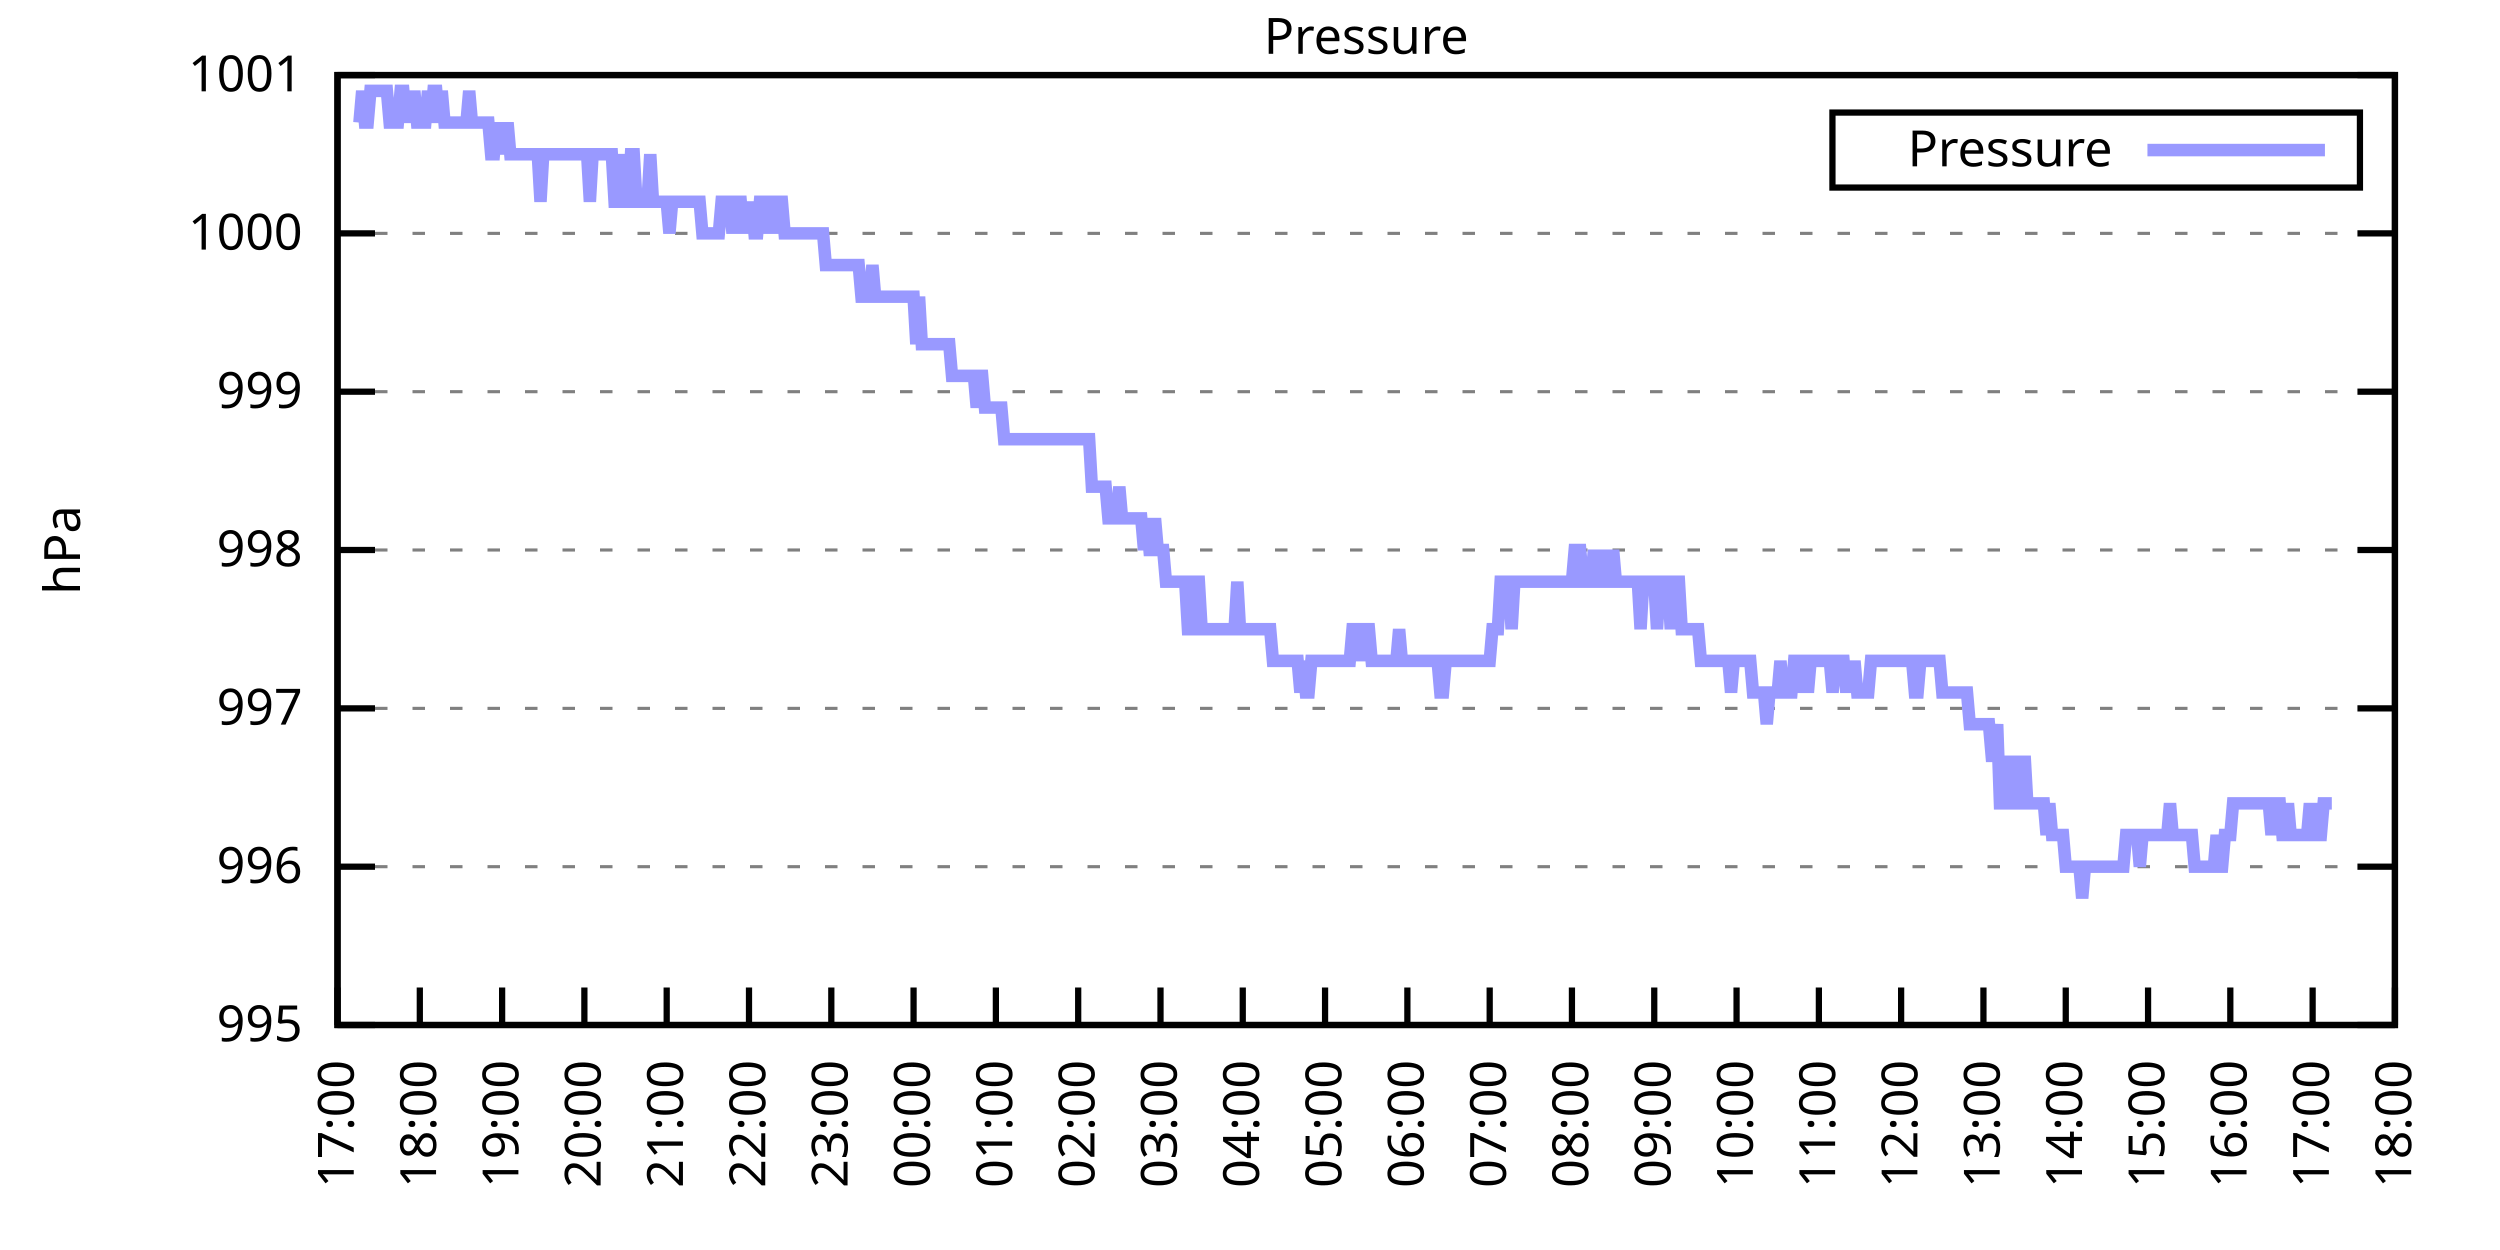
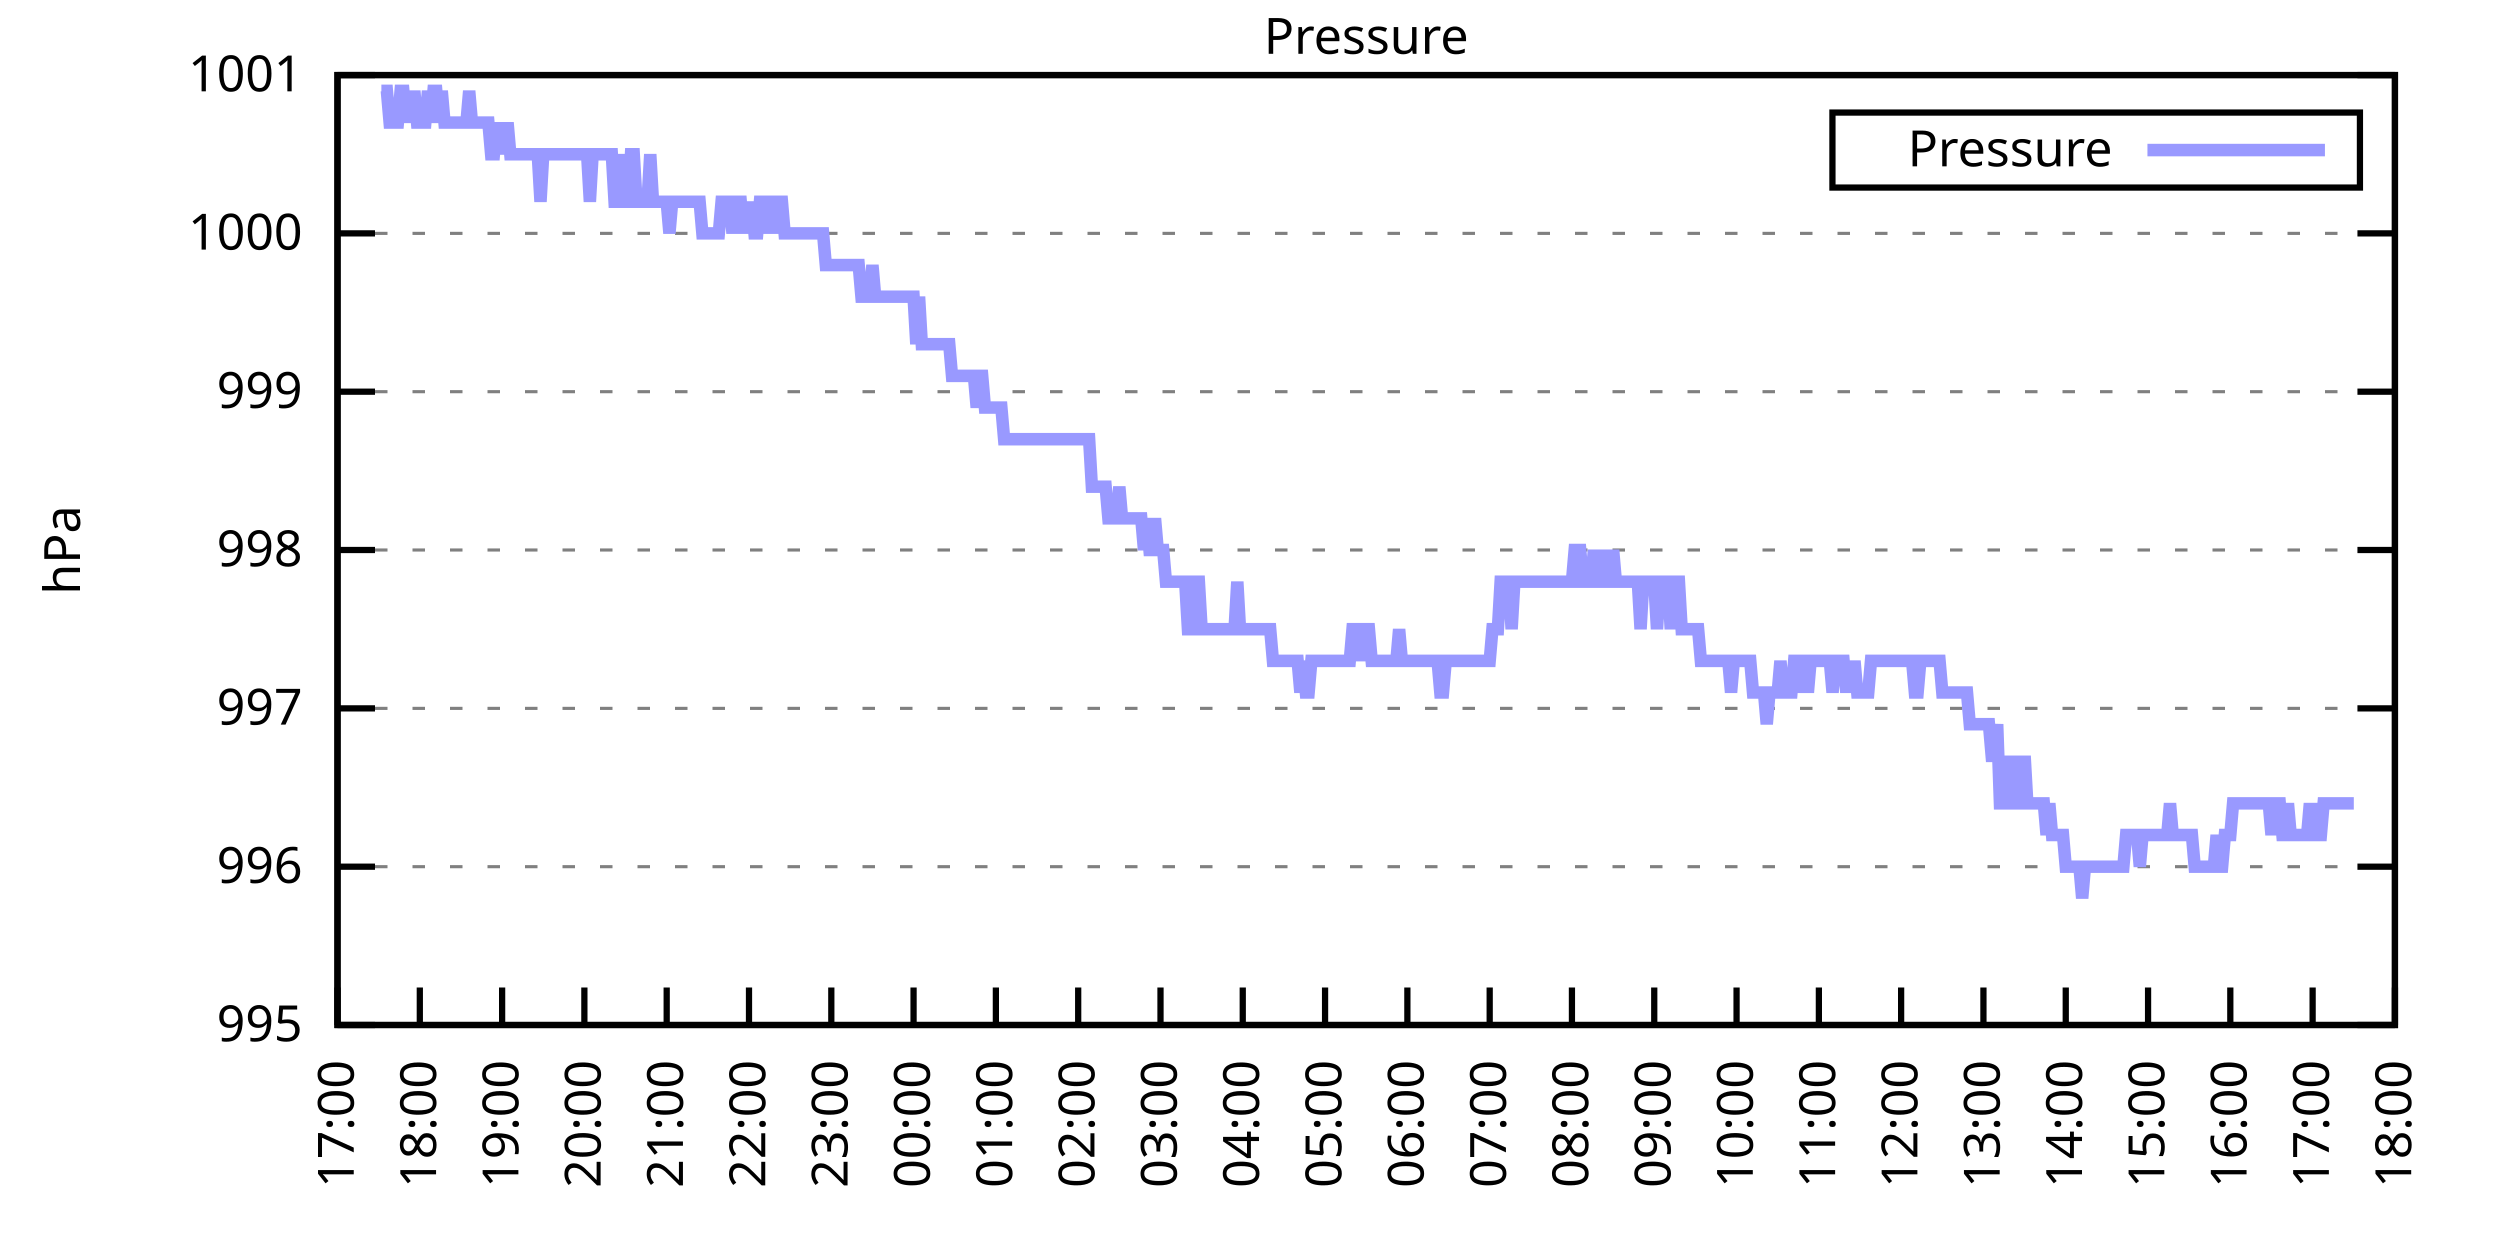
<svg xmlns="http://www.w3.org/2000/svg" xmlns:xlink="http://www.w3.org/1999/xlink" width="400" height="200" viewBox="0 0 400 200">
  <g id="gnuplot_canvas">
    <rect x="0" y="0" width="400" height="200" fill="none" />
    <defs>
      <circle id="gpDot" r="0.5" stroke-width="0.5" stroke="currentColor" />
      <path id="gpPt0" stroke-width="0.333" stroke="currentColor" d="M-1,0 h2 M0,-1 v2" />
      <path id="gpPt1" stroke-width="0.333" stroke="currentColor" d="M-1,-1 L1,1 M1,-1 L-1,1" />
      <path id="gpPt2" stroke-width="0.333" stroke="currentColor" d="M-1,0 L1,0 M0,-1 L0,1 M-1,-1 L1,1 M-1,1 L1,-1" />
      <rect id="gpPt3" stroke-width="0.333" stroke="currentColor" x="-1" y="-1" width="2" height="2" />
      <rect id="gpPt4" stroke-width="0.333" stroke="currentColor" fill="currentColor" x="-1" y="-1" width="2" height="2" />
      <circle id="gpPt5" stroke-width="0.333" stroke="currentColor" cx="0" cy="0" r="1" />
      <use xlink:href="#gpPt5" id="gpPt6" fill="currentColor" stroke="none" />
      <path id="gpPt7" stroke-width="0.333" stroke="currentColor" d="M0,-1.33 L-1.33,0.67 L1.33,0.67 z" />
      <use xlink:href="#gpPt7" id="gpPt8" fill="currentColor" stroke="none" />
      <use xlink:href="#gpPt7" id="gpPt9" stroke="currentColor" transform="rotate(180)" />
      <use xlink:href="#gpPt9" id="gpPt10" fill="currentColor" stroke="none" />
      <use xlink:href="#gpPt3" id="gpPt11" stroke="currentColor" transform="rotate(45)" />
      <use xlink:href="#gpPt11" id="gpPt12" fill="currentColor" stroke="none" />
      <path id="gpPt13" stroke-width="0.333" stroke="currentColor" d="M0,1.330 L1.265,0.411 L0.782,-1.067 L-0.782,-1.076 L-1.265,0.411 z" />
      <use xlink:href="#gpPt13" id="gpPt14" fill="currentColor" stroke="none" />
      <filter id="textbox" filterUnits="objectBoundingBox" x="0" y="0" height="1" width="1">
        <feFlood flood-color="white" flood-opacity="1" result="bgnd" />
        <feComposite in="SourceGraphic" in2="bgnd" operator="atop" />
      </filter>
      <filter id="greybox" filterUnits="objectBoundingBox" x="0" y="0" height="1" width="1">
        <feFlood flood-color="lightgrey" flood-opacity="1" result="grey" />
        <feComposite in="SourceGraphic" in2="grey" operator="atop" />
      </filter>
    </defs>
    <g fill="none" color="white" stroke="currentColor" stroke-width="1.00" stroke-linecap="butt" stroke-linejoin="miter">
</g>
    <g fill="none" color="black" stroke="currentColor" stroke-width="1.00" stroke-linecap="butt" stroke-linejoin="miter">
      <g stroke="none" shape-rendering="crispEdges">
        <polygon fill="rgb(255, 255, 255)" points="54.00,164.00 383.18,164.00 383.18,12.02 54.00,12.02 " />
      </g>
    </g>
    <g fill="none" color="black" stroke="currentColor" stroke-width="1.00" stroke-linecap="butt" stroke-linejoin="miter">
</g>
    <g fill="none" color="black" stroke="black" stroke-width="0.50" stroke-linecap="butt" stroke-linejoin="miter">
</g>
    <g fill="none" color="gray" stroke="currentColor" stroke-width="0.50" stroke-linecap="butt" stroke-linejoin="miter">
      <path stroke="gray" stroke-dasharray="2,4" class="gridline" d="M54.00,164.00 L383.19,164.00  " />
    </g>
    <g fill="none" color="gray" stroke="gray" stroke-width="1.00" stroke-linecap="butt" stroke-linejoin="miter">
</g>
    <g fill="none" color="black" stroke="currentColor" stroke-width="1.00" stroke-linecap="butt" stroke-linejoin="miter">
      <path stroke="black" d="M54.00,164.00 L60.00,164.00 M383.19,164.00 L377.19,164.00  " />
      <g transform="translate(48.40,166.60)" stroke="none" fill="black" font-family="Sans" font-size="8.00" text-anchor="end">
        <text>
          <tspan font-family="Sans"> 995</tspan>
        </text>
      </g>
    </g>
    <g fill="none" color="black" stroke="currentColor" stroke-width="1.00" stroke-linecap="butt" stroke-linejoin="miter">
</g>
    <g fill="none" color="black" stroke="black" stroke-width="0.50" stroke-linecap="butt" stroke-linejoin="miter">
</g>
    <g fill="none" color="gray" stroke="currentColor" stroke-width="0.50" stroke-linecap="butt" stroke-linejoin="miter">
      <path stroke="gray" stroke-dasharray="2,4" class="gridline" d="M54.00,138.67 L383.19,138.67  " />
    </g>
    <g fill="none" color="gray" stroke="gray" stroke-width="1.00" stroke-linecap="butt" stroke-linejoin="miter">
</g>
    <g fill="none" color="black" stroke="currentColor" stroke-width="1.00" stroke-linecap="butt" stroke-linejoin="miter">
      <path stroke="black" d="M54.00,138.67 L60.00,138.67 M383.19,138.67 L377.19,138.67  " />
      <g transform="translate(48.40,141.27)" stroke="none" fill="black" font-family="Sans" font-size="8.00" text-anchor="end">
        <text>
          <tspan font-family="Sans"> 996</tspan>
        </text>
      </g>
    </g>
    <g fill="none" color="black" stroke="currentColor" stroke-width="1.00" stroke-linecap="butt" stroke-linejoin="miter">
</g>
    <g fill="none" color="black" stroke="black" stroke-width="0.50" stroke-linecap="butt" stroke-linejoin="miter">
</g>
    <g fill="none" color="gray" stroke="currentColor" stroke-width="0.50" stroke-linecap="butt" stroke-linejoin="miter">
      <path stroke="gray" stroke-dasharray="2,4" class="gridline" d="M54.00,113.34 L383.19,113.34  " />
    </g>
    <g fill="none" color="gray" stroke="gray" stroke-width="1.00" stroke-linecap="butt" stroke-linejoin="miter">
</g>
    <g fill="none" color="black" stroke="currentColor" stroke-width="1.00" stroke-linecap="butt" stroke-linejoin="miter">
      <path stroke="black" d="M54.00,113.34 L60.00,113.34 M383.19,113.34 L377.19,113.34  " />
      <g transform="translate(48.40,115.94)" stroke="none" fill="black" font-family="Sans" font-size="8.00" text-anchor="end">
        <text>
          <tspan font-family="Sans"> 997</tspan>
        </text>
      </g>
    </g>
    <g fill="none" color="black" stroke="currentColor" stroke-width="1.00" stroke-linecap="butt" stroke-linejoin="miter">
</g>
    <g fill="none" color="black" stroke="black" stroke-width="0.50" stroke-linecap="butt" stroke-linejoin="miter">
</g>
    <g fill="none" color="gray" stroke="currentColor" stroke-width="0.50" stroke-linecap="butt" stroke-linejoin="miter">
      <path stroke="gray" stroke-dasharray="2,4" class="gridline" d="M54.00,88.00 L383.19,88.00  " />
    </g>
    <g fill="none" color="gray" stroke="gray" stroke-width="1.00" stroke-linecap="butt" stroke-linejoin="miter">
</g>
    <g fill="none" color="black" stroke="currentColor" stroke-width="1.00" stroke-linecap="butt" stroke-linejoin="miter">
      <path stroke="black" d="M54.00,88.00 L60.00,88.00 M383.19,88.00 L377.19,88.00  " />
      <g transform="translate(48.40,90.60)" stroke="none" fill="black" font-family="Sans" font-size="8.00" text-anchor="end">
        <text>
          <tspan font-family="Sans"> 998</tspan>
        </text>
      </g>
    </g>
    <g fill="none" color="black" stroke="currentColor" stroke-width="1.00" stroke-linecap="butt" stroke-linejoin="miter">
</g>
    <g fill="none" color="black" stroke="black" stroke-width="0.50" stroke-linecap="butt" stroke-linejoin="miter">
</g>
    <g fill="none" color="gray" stroke="currentColor" stroke-width="0.50" stroke-linecap="butt" stroke-linejoin="miter">
      <path stroke="gray" stroke-dasharray="2,4" class="gridline" d="M54.00,62.67 L383.19,62.67  " />
    </g>
    <g fill="none" color="gray" stroke="gray" stroke-width="1.00" stroke-linecap="butt" stroke-linejoin="miter">
</g>
    <g fill="none" color="black" stroke="currentColor" stroke-width="1.00" stroke-linecap="butt" stroke-linejoin="miter">
      <path stroke="black" d="M54.00,62.67 L60.00,62.67 M383.19,62.67 L377.19,62.67  " />
      <g transform="translate(48.40,65.27)" stroke="none" fill="black" font-family="Sans" font-size="8.00" text-anchor="end">
        <text>
          <tspan font-family="Sans"> 999</tspan>
        </text>
      </g>
    </g>
    <g fill="none" color="black" stroke="currentColor" stroke-width="1.00" stroke-linecap="butt" stroke-linejoin="miter">
</g>
    <g fill="none" color="black" stroke="black" stroke-width="0.50" stroke-linecap="butt" stroke-linejoin="miter">
</g>
    <g fill="none" color="gray" stroke="currentColor" stroke-width="0.50" stroke-linecap="butt" stroke-linejoin="miter">
      <path stroke="gray" stroke-dasharray="2,4" class="gridline" d="M54.00,37.34 L383.19,37.34  " />
    </g>
    <g fill="none" color="gray" stroke="gray" stroke-width="1.00" stroke-linecap="butt" stroke-linejoin="miter">
</g>
    <g fill="none" color="black" stroke="currentColor" stroke-width="1.00" stroke-linecap="butt" stroke-linejoin="miter">
      <path stroke="black" d="M54.00,37.34 L60.00,37.34 M383.19,37.34 L377.19,37.34  " />
      <g transform="translate(48.40,39.94)" stroke="none" fill="black" font-family="Sans" font-size="8.00" text-anchor="end">
        <text>
          <tspan font-family="Sans"> 1000</tspan>
        </text>
      </g>
    </g>
    <g fill="none" color="black" stroke="currentColor" stroke-width="1.00" stroke-linecap="butt" stroke-linejoin="miter">
</g>
    <g fill="none" color="black" stroke="black" stroke-width="0.50" stroke-linecap="butt" stroke-linejoin="miter">
</g>
    <g fill="none" color="gray" stroke="currentColor" stroke-width="0.50" stroke-linecap="butt" stroke-linejoin="miter">
      <path stroke="gray" stroke-dasharray="2,4" class="gridline" d="M54.00,12.01 L383.19,12.01  " />
    </g>
    <g fill="none" color="gray" stroke="gray" stroke-width="1.00" stroke-linecap="butt" stroke-linejoin="miter">
</g>
    <g fill="none" color="black" stroke="currentColor" stroke-width="1.00" stroke-linecap="butt" stroke-linejoin="miter">
      <path stroke="black" d="M54.00,12.01 L60.00,12.01 M383.19,12.01 L377.19,12.01  " />
      <g transform="translate(48.40,14.61)" stroke="none" fill="black" font-family="Sans" font-size="8.00" text-anchor="end">
        <text>
          <tspan font-family="Sans"> 1001</tspan>
        </text>
      </g>
    </g>
    <g fill="none" color="black" stroke="currentColor" stroke-width="1.00" stroke-linecap="butt" stroke-linejoin="miter">
      <path stroke="black" d="M54.00,164.00 L54.00,158.00  " />
      <g transform="translate(56.60,169.60) rotate(270.00)" stroke="none" fill="black" font-family="Sans" font-size="8.00" text-anchor="end">
        <text>
          <tspan font-family="Sans">17:00</tspan>
        </text>
      </g>
    </g>
    <g fill="none" color="black" stroke="currentColor" stroke-width="1.00" stroke-linecap="butt" stroke-linejoin="miter">
      <path stroke="black" d="M67.17,164.00 L67.17,158.00  " />
      <g transform="translate(69.77,169.60) rotate(270.00)" stroke="none" fill="black" font-family="Sans" font-size="8.00" text-anchor="end">
        <text>
          <tspan font-family="Sans">18:00</tspan>
        </text>
      </g>
    </g>
    <g fill="none" color="black" stroke="currentColor" stroke-width="1.00" stroke-linecap="butt" stroke-linejoin="miter">
      <path stroke="black" d="M80.34,164.00 L80.34,158.00  " />
      <g transform="translate(82.94,169.60) rotate(270.00)" stroke="none" fill="black" font-family="Sans" font-size="8.00" text-anchor="end">
        <text>
          <tspan font-family="Sans">19:00</tspan>
        </text>
      </g>
    </g>
    <g fill="none" color="black" stroke="currentColor" stroke-width="1.00" stroke-linecap="butt" stroke-linejoin="miter">
      <path stroke="black" d="M93.50,164.00 L93.50,158.00  " />
      <g transform="translate(96.10,169.60) rotate(270.00)" stroke="none" fill="black" font-family="Sans" font-size="8.00" text-anchor="end">
        <text>
          <tspan font-family="Sans">20:00</tspan>
        </text>
      </g>
    </g>
    <g fill="none" color="black" stroke="currentColor" stroke-width="1.00" stroke-linecap="butt" stroke-linejoin="miter">
      <path stroke="black" d="M106.67,164.00 L106.67,158.00  " />
      <g transform="translate(109.27,169.60) rotate(270.00)" stroke="none" fill="black" font-family="Sans" font-size="8.00" text-anchor="end">
        <text>
          <tspan font-family="Sans">21:00</tspan>
        </text>
      </g>
    </g>
    <g fill="none" color="black" stroke="currentColor" stroke-width="1.00" stroke-linecap="butt" stroke-linejoin="miter">
      <path stroke="black" d="M119.84,164.00 L119.84,158.00  " />
      <g transform="translate(122.44,169.60) rotate(270.00)" stroke="none" fill="black" font-family="Sans" font-size="8.00" text-anchor="end">
        <text>
          <tspan font-family="Sans">22:00</tspan>
        </text>
      </g>
    </g>
    <g fill="none" color="black" stroke="currentColor" stroke-width="1.00" stroke-linecap="butt" stroke-linejoin="miter">
      <path stroke="black" d="M133.01,164.00 L133.01,158.00  " />
      <g transform="translate(135.61,169.60) rotate(270.00)" stroke="none" fill="black" font-family="Sans" font-size="8.00" text-anchor="end">
        <text>
          <tspan font-family="Sans">23:00</tspan>
        </text>
      </g>
    </g>
    <g fill="none" color="black" stroke="currentColor" stroke-width="1.00" stroke-linecap="butt" stroke-linejoin="miter">
      <path stroke="black" d="M146.17,164.00 L146.17,158.00  " />
      <g transform="translate(148.77,169.60) rotate(270.00)" stroke="none" fill="black" font-family="Sans" font-size="8.00" text-anchor="end">
        <text>
          <tspan font-family="Sans">00:00</tspan>
        </text>
      </g>
    </g>
    <g fill="none" color="black" stroke="currentColor" stroke-width="1.00" stroke-linecap="butt" stroke-linejoin="miter">
      <path stroke="black" d="M159.34,164.00 L159.34,158.00  " />
      <g transform="translate(161.94,169.60) rotate(270.00)" stroke="none" fill="black" font-family="Sans" font-size="8.00" text-anchor="end">
        <text>
          <tspan font-family="Sans">01:00</tspan>
        </text>
      </g>
    </g>
    <g fill="none" color="black" stroke="currentColor" stroke-width="1.00" stroke-linecap="butt" stroke-linejoin="miter">
      <path stroke="black" d="M172.51,164.00 L172.51,158.00  " />
      <g transform="translate(175.11,169.60) rotate(270.00)" stroke="none" fill="black" font-family="Sans" font-size="8.00" text-anchor="end">
        <text>
          <tspan font-family="Sans">02:00</tspan>
        </text>
      </g>
    </g>
    <g fill="none" color="black" stroke="currentColor" stroke-width="1.00" stroke-linecap="butt" stroke-linejoin="miter">
      <path stroke="black" d="M185.68,164.00 L185.68,158.00  " />
      <g transform="translate(188.28,169.60) rotate(270.00)" stroke="none" fill="black" font-family="Sans" font-size="8.00" text-anchor="end">
        <text>
          <tspan font-family="Sans">03:00</tspan>
        </text>
      </g>
    </g>
    <g fill="none" color="black" stroke="currentColor" stroke-width="1.00" stroke-linecap="butt" stroke-linejoin="miter">
      <path stroke="black" d="M198.84,164.00 L198.84,158.00  " />
      <g transform="translate(201.44,169.60) rotate(270.00)" stroke="none" fill="black" font-family="Sans" font-size="8.00" text-anchor="end">
        <text>
          <tspan font-family="Sans">04:00</tspan>
        </text>
      </g>
    </g>
    <g fill="none" color="black" stroke="currentColor" stroke-width="1.00" stroke-linecap="butt" stroke-linejoin="miter">
      <path stroke="black" d="M212.01,164.00 L212.01,158.00  " />
      <g transform="translate(214.61,169.60) rotate(270.00)" stroke="none" fill="black" font-family="Sans" font-size="8.00" text-anchor="end">
        <text>
          <tspan font-family="Sans">05:00</tspan>
        </text>
      </g>
    </g>
    <g fill="none" color="black" stroke="currentColor" stroke-width="1.00" stroke-linecap="butt" stroke-linejoin="miter">
      <path stroke="black" d="M225.18,164.00 L225.18,158.00  " />
      <g transform="translate(227.78,169.60) rotate(270.00)" stroke="none" fill="black" font-family="Sans" font-size="8.00" text-anchor="end">
        <text>
          <tspan font-family="Sans">06:00</tspan>
        </text>
      </g>
    </g>
    <g fill="none" color="black" stroke="currentColor" stroke-width="1.00" stroke-linecap="butt" stroke-linejoin="miter">
      <path stroke="black" d="M238.35,164.00 L238.35,158.00  " />
      <g transform="translate(240.95,169.60) rotate(270.00)" stroke="none" fill="black" font-family="Sans" font-size="8.00" text-anchor="end">
        <text>
          <tspan font-family="Sans">07:00</tspan>
        </text>
      </g>
    </g>
    <g fill="none" color="black" stroke="currentColor" stroke-width="1.00" stroke-linecap="butt" stroke-linejoin="miter">
      <path stroke="black" d="M251.51,164.00 L251.51,158.00  " />
      <g transform="translate(254.11,169.60) rotate(270.00)" stroke="none" fill="black" font-family="Sans" font-size="8.00" text-anchor="end">
        <text>
          <tspan font-family="Sans">08:00</tspan>
        </text>
      </g>
    </g>
    <g fill="none" color="black" stroke="currentColor" stroke-width="1.00" stroke-linecap="butt" stroke-linejoin="miter">
      <path stroke="black" d="M264.68,164.00 L264.68,158.00  " />
      <g transform="translate(267.28,169.60) rotate(270.00)" stroke="none" fill="black" font-family="Sans" font-size="8.00" text-anchor="end">
        <text>
          <tspan font-family="Sans">09:00</tspan>
        </text>
      </g>
    </g>
    <g fill="none" color="black" stroke="currentColor" stroke-width="1.00" stroke-linecap="butt" stroke-linejoin="miter">
      <path stroke="black" d="M277.85,164.00 L277.85,158.00  " />
      <g transform="translate(280.45,169.60) rotate(270.00)" stroke="none" fill="black" font-family="Sans" font-size="8.00" text-anchor="end">
        <text>
          <tspan font-family="Sans">10:00</tspan>
        </text>
      </g>
    </g>
    <g fill="none" color="black" stroke="currentColor" stroke-width="1.00" stroke-linecap="butt" stroke-linejoin="miter">
      <path stroke="black" d="M291.02,164.00 L291.02,158.00  " />
      <g transform="translate(293.62,169.60) rotate(270.00)" stroke="none" fill="black" font-family="Sans" font-size="8.00" text-anchor="end">
        <text>
          <tspan font-family="Sans">11:00</tspan>
        </text>
      </g>
    </g>
    <g fill="none" color="black" stroke="currentColor" stroke-width="1.00" stroke-linecap="butt" stroke-linejoin="miter">
      <path stroke="black" d="M304.18,164.00 L304.18,158.00  " />
      <g transform="translate(306.78,169.60) rotate(270.00)" stroke="none" fill="black" font-family="Sans" font-size="8.00" text-anchor="end">
        <text>
          <tspan font-family="Sans">12:00</tspan>
        </text>
      </g>
    </g>
    <g fill="none" color="black" stroke="currentColor" stroke-width="1.00" stroke-linecap="butt" stroke-linejoin="miter">
      <path stroke="black" d="M317.35,164.00 L317.35,158.00  " />
      <g transform="translate(319.95,169.60) rotate(270.00)" stroke="none" fill="black" font-family="Sans" font-size="8.00" text-anchor="end">
        <text>
          <tspan font-family="Sans">13:00</tspan>
        </text>
      </g>
    </g>
    <g fill="none" color="black" stroke="currentColor" stroke-width="1.00" stroke-linecap="butt" stroke-linejoin="miter">
      <path stroke="black" d="M330.52,164.00 L330.52,158.00  " />
      <g transform="translate(333.12,169.60) rotate(270.00)" stroke="none" fill="black" font-family="Sans" font-size="8.00" text-anchor="end">
        <text>
          <tspan font-family="Sans">14:00</tspan>
        </text>
      </g>
    </g>
    <g fill="none" color="black" stroke="currentColor" stroke-width="1.00" stroke-linecap="butt" stroke-linejoin="miter">
      <path stroke="black" d="M343.69,164.00 L343.69,158.00  " />
      <g transform="translate(346.29,169.60) rotate(270.00)" stroke="none" fill="black" font-family="Sans" font-size="8.00" text-anchor="end">
        <text>
          <tspan font-family="Sans">15:00</tspan>
        </text>
      </g>
    </g>
    <g fill="none" color="black" stroke="currentColor" stroke-width="1.00" stroke-linecap="butt" stroke-linejoin="miter">
      <path stroke="black" d="M356.85,164.00 L356.85,158.00  " />
      <g transform="translate(359.45,169.60) rotate(270.00)" stroke="none" fill="black" font-family="Sans" font-size="8.00" text-anchor="end">
        <text>
          <tspan font-family="Sans">16:00</tspan>
        </text>
      </g>
    </g>
    <g fill="none" color="black" stroke="currentColor" stroke-width="1.00" stroke-linecap="butt" stroke-linejoin="miter">
      <path stroke="black" d="M370.02,164.00 L370.02,158.00  " />
      <g transform="translate(372.62,169.60) rotate(270.00)" stroke="none" fill="black" font-family="Sans" font-size="8.00" text-anchor="end">
        <text>
          <tspan font-family="Sans">17:00</tspan>
        </text>
      </g>
    </g>
    <g fill="none" color="black" stroke="currentColor" stroke-width="1.00" stroke-linecap="butt" stroke-linejoin="miter">
      <path stroke="black" d="M383.19,164.00 L383.19,158.00  " />
      <g transform="translate(385.79,169.60) rotate(270.00)" stroke="none" fill="black" font-family="Sans" font-size="8.00" text-anchor="end">
        <text>
          <tspan font-family="Sans">18:00</tspan>
        </text>
      </g>
    </g>
    <g fill="none" color="black" stroke="currentColor" stroke-width="1.00" stroke-linecap="butt" stroke-linejoin="miter">
</g>
    <g fill="none" color="black" stroke="currentColor" stroke-width="1.00" stroke-linecap="butt" stroke-linejoin="miter">
      <path stroke="black" d="M54.00,12.01 L54.00,164.00 L383.19,164.00 L383.19,12.01 L54.00,12.01 Z  " />
    </g>
    <g fill="none" color="black" stroke="currentColor" stroke-width="1.00" stroke-linecap="butt" stroke-linejoin="miter">
</g>
    <g fill="none" color="black" stroke="currentColor" stroke-width="1.00" stroke-linecap="butt" stroke-linejoin="miter">
      <path stroke="black" d="M293.19,30.01 L293.19,18.01 L377.59,18.01 L377.59,30.01 L293.19,30.01 Z  " />
    </g>
    <g id="Pressure_plot_1">
      <g fill="none" color="white" stroke="black" stroke-width="2.00" stroke-linecap="butt" stroke-linejoin="miter">
</g>
      <g fill="none" color="black" stroke="currentColor" stroke-width="2.00" stroke-linecap="butt" stroke-linejoin="miter">
        <g transform="translate(337.99,26.61)" stroke="none" fill="black" font-family="Sans" font-size="8.00" text-anchor="end">
          <text>
            <tspan font-family="Sans">Pressure</tspan>
          </text>
        </g>
      </g>
      <g fill="none" color="black" stroke="currentColor" stroke-width="2.00" stroke-linecap="butt" stroke-linejoin="miter">
-         <path stroke="rgb(153, 153, 255)" d="M343.59,24.01 L371.99,24.01 M57.51,19.61 L57.95,14.54 L58.39,19.61 L58.83,19.61 L59.27,14.54 L59.71,14.54   L60.14,14.54 L60.58,14.54 L61.02,14.54 L61.46,14.54 L61.90,14.54 L62.34,19.61 L62.78,19.61 L63.22,19.61   L63.66,19.61 L64.10,14.54 L64.53,14.54 L64.97,19.61 L65.41,14.54 L65.85,19.61 L66.29,14.54 L66.73,19.61   L67.17,19.61 L67.61,19.61 L68.05,19.61 L68.48,14.54 L68.92,19.61 L69.36,14.54 L69.80,14.54 L70.24,19.61   L70.68,14.54 L71.12,19.61 L71.56,19.61 L72.00,19.61 L72.43,19.61 L72.87,19.61 L73.31,19.61 L73.75,19.61   L74.19,19.61 L74.63,19.61 L75.07,14.54 L75.51,19.61 L75.95,19.61 L76.38,19.61 L76.82,19.61 L77.26,19.61   L77.70,19.61 L78.14,19.61 L78.58,24.68 L79.02,24.68 L79.46,19.61 L79.90,24.68 L80.34,19.61 L80.77,24.68   L81.21,19.61 L81.65,24.68 L82.09,24.68 L82.53,24.68 L82.97,24.68 L83.41,24.68 L83.85,24.68 L84.29,24.68   L84.72,24.68 L85.16,24.68 L85.60,24.68 L86.04,24.68 L86.48,32.28 L86.92,24.68 L87.36,24.68 L87.80,24.68   L88.24,24.68 L88.67,24.68 L89.11,24.68 L89.55,24.68 L89.99,24.68 L90.43,24.68 L90.87,24.68 L91.31,24.68   L91.75,24.68 L92.19,24.68 L92.62,24.68 L93.06,24.68 L93.50,24.68 L93.94,24.68 L94.38,32.28 L94.82,24.68   L95.26,24.68 L95.70,24.68 L96.14,24.68 L96.58,24.68 L97.01,24.68 L97.45,24.68 L97.89,24.68 L98.33,32.28   L98.77,32.28 L99.21,24.68 L99.65,32.28 L100.09,32.28 L100.53,32.28 L100.96,24.68 L101.40,24.68 L101.84,32.28   L102.28,32.28 L102.72,32.28 L103.16,32.28 L103.60,32.28 L104.04,24.68 L104.48,32.28 L104.91,32.28 L105.35,32.28   L105.79,32.28 L106.23,32.28 L106.67,32.28 L107.11,37.34 L107.55,32.28 L107.99,32.28 L108.43,32.28 L108.87,32.28   L109.30,32.28 L109.74,32.28 L110.18,32.28 L110.62,32.28 L111.06,32.28 L111.50,32.28 L111.94,32.28 L112.38,37.34   L112.82,37.34 L113.25,37.34 L113.69,37.34 L114.13,37.34 L114.57,37.34 L115.01,37.34 L115.45,32.28 L115.89,32.28   L116.33,32.28 L116.77,32.28 L117.20,37.34 L117.64,32.28 L118.08,32.28 L118.52,32.28 L118.96,37.34 L119.40,32.28   L119.84,37.34 L120.28,32.28 L120.72,37.34 L121.15,37.34 L121.59,32.28 L122.03,32.28 L122.47,32.28 L122.91,37.34   L123.35,32.28 L123.79,32.28 L124.23,37.34 L124.67,32.28 L125.11,32.28 L125.54,37.34 L125.98,37.34 L126.42,37.34   L126.86,37.34 L127.30,37.34 L127.74,37.34 L128.18,37.34 L128.62,37.34 L129.06,37.34 L129.49,37.34 L129.93,37.34   L130.37,37.34 L130.81,37.34 L131.25,37.34 L131.69,37.34 L132.13,42.41 L132.57,42.41 L133.01,42.41 L133.44,42.41   L133.88,42.41 L134.32,42.41 L134.76,42.41 L135.20,42.41 L135.64,42.41 L136.08,42.41 L136.52,42.41 L136.96,42.41   L137.39,42.41 L137.83,47.47 L138.27,47.47 L138.71,47.47 L139.15,47.47 L139.59,42.41 L140.03,47.47 L140.47,47.47   L140.91,47.47 L141.35,47.47 L141.78,47.47 L142.22,47.47 L142.66,47.47 L143.10,47.47 L143.54,47.47 L143.98,47.47   L144.42,47.47 L144.86,47.47 L145.30,47.47 L145.73,47.47 L146.17,47.47 L146.61,55.07 L147.05,47.47 L147.49,55.07   L147.93,55.07 L148.37,55.07 L148.81,55.07 L149.25,55.07 L149.68,55.07 L150.12,55.07 L150.56,55.07 L151.00,55.07   L151.44,55.07 L151.88,55.07 L152.32,60.14 L152.76,60.14 L153.20,60.14 L153.63,60.14 L154.07,60.14 L154.51,60.14   L154.95,60.14 L155.39,60.14 L155.83,60.14 L156.27,65.21 L156.71,60.14 L157.15,60.14 L157.59,65.21 L158.02,65.21   L158.46,65.21 L158.90,65.21 L159.34,65.21 L159.78,65.21 L160.22,65.21 L160.66,70.27 L161.10,70.27 L161.54,70.27   L161.97,70.27 L162.41,70.27 L162.85,70.27 L163.29,70.27 L163.73,70.27 L164.17,70.27 L164.61,70.27 L165.05,70.27   L165.49,70.27 L165.92,70.27 L166.36,70.27 L166.80,70.27 L167.24,70.27 L167.68,70.27 L168.12,70.27 L168.56,70.27   L169.00,70.27 L169.44,70.27 L169.87,70.27 L170.31,70.27 L170.75,70.27 L171.19,70.27 L171.63,70.27 L172.07,70.27   L172.51,70.27 L172.95,70.27 L173.39,70.27 L173.83,70.27 L174.26,70.27 L174.70,77.87 L175.14,77.87 L175.58,77.87   L176.02,77.87 L176.46,77.87 L176.90,77.87 L177.34,82.94 L177.78,82.94 L178.21,82.94 L178.65,82.94 L179.09,77.87   L179.53,82.94 L179.97,82.94 L180.41,82.94 L180.85,82.94 L181.29,82.94 L181.73,82.94 L182.16,82.94 L182.60,82.94   L183.04,88.00 L183.48,82.94 L183.92,88.00 L184.36,88.00 L184.80,82.94 L185.24,88.00 L185.68,88.00 L186.11,88.00   L186.55,93.07 L186.99,93.07 L187.43,93.07 L187.87,93.07 L188.31,93.07 L188.75,93.07 L189.19,93.07 L189.63,93.07   L190.07,100.67 L190.50,100.67 L190.94,93.07 L191.38,93.07 L191.82,93.07 L192.26,100.67 L192.70,100.67 L193.14,100.67   L193.58,100.67 L194.02,100.67 L194.45,100.67 L194.89,100.67 L195.33,100.67 L195.77,100.67 L196.21,100.67 L196.65,100.67   L197.09,100.67 L197.53,100.67 L197.97,93.07 L198.40,100.67 L198.84,100.67 L199.28,100.67 L199.72,100.67 L200.16,100.67   L200.60,100.67 L201.04,100.67 L201.48,100.67 L201.92,100.67 L202.35,100.67 L202.79,100.67 L203.23,100.67 L203.67,105.74   L204.11,105.74 L204.55,105.74 L204.99,105.74 L205.43,105.74 L205.87,105.74 L206.31,105.74 L206.74,105.74 L207.18,105.74   L207.62,105.74 L208.06,110.80 L208.50,105.74 L208.94,110.80 L209.38,110.80 L209.82,105.74 L210.26,105.74 L210.69,105.74   L211.13,105.74 L211.57,105.74 L212.01,105.74 L212.45,105.74 L212.89,105.74 L213.33,105.74 L213.77,105.74 L214.21,105.74   L214.64,105.74 L215.08,105.74 L215.52,105.74 L215.96,105.74 L216.40,100.67 L216.84,100.67 L217.28,100.67 L217.72,105.74   L218.16,100.67 L218.60,100.67 L219.03,100.67 L219.47,105.74 L219.91,105.74 L220.35,105.74 L220.79,105.74 L221.23,105.74   L221.67,105.74 L222.11,105.74 L222.55,105.74 L222.98,105.74 L223.42,105.74 L223.86,100.67 L224.30,105.74 L224.74,105.74   L225.18,105.74 L225.62,105.74 L226.06,105.74 L226.50,105.74 L226.93,105.74 L227.37,105.74 L227.81,105.74 L228.25,105.74   L228.69,105.74 L229.13,105.74 L229.57,105.74 L230.01,105.74 L230.45,110.80 L230.88,110.80 L231.32,105.74 L231.76,105.74   L232.20,105.74 L232.64,105.74 L233.08,105.74 L233.52,105.74 L233.96,105.74 L234.40,105.74 L234.84,105.74 L235.27,105.74   L235.71,105.74 L236.15,105.74 L236.59,105.74 L237.03,105.74 L237.47,105.74 L237.91,105.74 L238.35,105.74 L238.79,100.67   L239.22,100.67 L239.66,100.67 L240.10,93.07 L240.54,93.07 L240.98,93.07 L241.42,93.07 L241.86,100.67 L242.30,93.07   L242.74,93.07 L243.17,93.07 L243.61,93.07 L244.05,93.07 L244.49,93.07 L244.93,93.07 L245.37,93.07 L245.81,93.07   L246.25,93.07 L246.69,93.07 L247.12,93.07 L247.56,93.07 L248.00,93.07 L248.44,93.07 L248.88,93.07 L249.32,93.07   L249.76,93.07 L250.20,93.07 L250.64,93.07 L251.08,93.07 L251.51,93.07 L251.95,88.00 L252.39,88.00 L252.83,88.00   L253.27,93.07 L253.71,93.07 L254.15,93.07 L254.59,93.07 L255.03,88.00 L255.46,93.07 L255.90,93.07 L256.34,93.07   L256.78,88.00 L257.22,93.07 L257.66,93.07 L258.10,88.00 L258.54,93.07 L258.98,93.07 L259.41,93.07 L259.85,93.07   L260.29,93.07 L260.73,93.07 L261.17,93.07 L261.61,93.07 L262.05,93.07 L262.49,100.67 L262.93,93.07 L263.36,93.07   L263.80,93.07 L264.24,93.07 L264.68,93.07 L265.12,100.67 L265.56,93.07 L266.00,93.07 L266.44,93.07 L266.88,93.07   L267.32,100.67 L267.75,93.07 L268.19,93.07 L268.63,93.07 L269.07,100.67 L269.51,100.67 L269.95,100.67 L270.39,100.67   L270.83,100.67 L271.27,100.67 L271.70,100.67 L272.14,105.74 L272.58,105.74 L273.02,105.74 L273.46,105.74 L273.90,105.74   L274.34,105.74 L274.78,105.74 L275.22,105.74 L275.65,105.74 L276.09,105.74 L276.53,105.74 L276.97,110.80 L277.41,105.74   L277.85,105.74 L278.29,105.74 L278.73,105.74 L279.17,105.74 L279.60,105.74 L280.04,105.74 L280.48,110.80 L280.92,110.80   L281.36,110.80 L281.80,110.80 L282.24,110.80 L282.68,115.87 L283.12,110.80 L283.56,110.80 L283.99,110.80 L284.43,110.80   L284.87,105.74 L285.31,110.80 L285.75,110.80 L286.19,110.80 L286.63,110.80 L287.07,105.74 L287.51,105.74 L287.94,110.80   L288.38,105.74 L288.82,105.74 L289.26,110.80 L289.70,105.74 L290.14,105.74 L290.58,105.74 L291.02,105.74 L291.46,105.74   L291.89,105.74 L292.33,105.74 L292.77,105.74 L293.21,110.80 L293.65,105.74 L294.09,105.74 L294.53,105.74 L294.97,105.74   L295.41,110.80 L295.84,105.74 L296.28,110.80 L296.72,105.74 L297.16,110.80 L297.60,110.80 L298.04,110.80 L298.48,110.80   L298.92,110.80 L299.36,105.74 L299.80,105.74 L300.23,105.74 L300.67,105.74 L301.11,105.74 L301.55,105.74 L301.99,105.74   L302.43,105.74 L302.87,105.74 L303.31,105.74 L303.75,105.74 L304.18,105.74 L304.62,105.74 L305.06,105.74 L305.50,105.74   L305.94,105.74 L306.38,110.80 L306.82,110.80 L307.26,105.74 L307.70,105.74 L308.13,105.74 L308.57,105.74 L309.01,105.74   L309.45,105.74 L309.89,105.74 L310.33,105.74 L310.77,110.80 L311.21,110.80 L311.65,110.80 L312.08,110.80 L312.52,110.80   L312.96,110.80 L313.40,110.80 L313.84,110.80 L314.28,110.80 L314.72,110.80 L315.16,115.87 L315.60,115.87 L316.04,115.87   L316.47,115.87 L316.91,115.87 L317.35,115.87 L317.79,115.87 L318.23,115.87 L318.67,120.94 L319.11,120.94 L319.55,115.87   L319.99,128.54 L320.42,128.54 L320.86,120.94 L321.30,128.54 L321.74,128.54 L322.18,120.94 L322.62,128.54 L323.06,128.54   L323.50,128.54 L323.94,120.94 L324.37,128.54 L324.81,128.54 L325.25,128.54 L325.69,128.54 L326.13,128.54 L326.57,128.54   L327.01,128.54 L327.45,133.60 L327.89,128.54 L328.33,133.60 L328.76,133.60 L329.20,133.60 L329.64,133.60 L330.08,133.60   L330.52,138.67 L330.96,138.67 L331.40,138.67 L331.84,138.67 L332.28,138.67 L332.71,138.67 L333.15,143.73 L333.59,138.67   L334.03,138.67 L334.47,138.67 L334.91,138.67 L335.35,138.67 L335.79,138.67 L336.23,138.67 L336.66,138.67 L337.10,138.67   L337.54,138.67 L337.98,138.67 L338.42,138.67 L338.86,138.67 L339.30,138.67 L339.74,138.67 L340.18,133.60 L340.61,133.60   L341.05,133.60 L341.49,133.60 L341.93,133.60 L342.37,138.67 L342.81,133.60 L343.25,133.60 L343.69,133.60 L344.13,133.60   L344.57,133.60 L345.00,133.60 L345.44,133.60 L345.88,133.60 L346.32,133.60 L346.76,133.60 L347.20,128.54 L347.64,133.60   L348.08,133.60 L348.52,133.60 L348.95,133.60 L349.39,133.60 L349.83,133.60 L350.27,133.60 L350.71,133.60 L351.15,138.67   L351.59,138.67 L352.03,138.67 L352.47,138.67 L352.90,138.67 L353.34,138.67 L353.78,138.67 L354.22,138.67 L354.66,133.60   L355.10,138.67 L355.54,138.67 L355.98,133.60 L356.42,133.60 L356.85,133.60 L357.29,128.54 L357.73,128.54 L358.17,128.54   L358.61,128.54 L359.05,128.54 L359.49,128.54 L359.93,128.54 L360.37,128.54 L360.81,128.54 L361.24,128.54 L361.68,128.54   L362.12,128.54 L362.56,128.54 L363.00,128.54 L363.44,133.60 L363.88,128.54 L364.32,128.54 L364.76,128.54 L365.19,133.60   L365.63,133.60 L366.07,128.54 L366.51,133.60 L366.95,133.60 L367.39,133.60 L367.83,133.60 L368.27,133.60 L368.71,133.60   L369.14,133.60 L369.58,128.54 L370.02,133.60 L370.46,128.54 L370.90,133.60 L371.34,133.60 L371.78,128.54 L372.22,128.54   L372.66,128.54 L373.09,128.54  " />
+         <path stroke="rgb(153, 153, 255)" d="M343.59,24.01 L371.99,24.01 M61.02,14.54 L61.46,14.54 L61.90,14.54 L62.34,19.61 L62.78,19.61 L63.22,19.61   L63.66,19.61 L64.10,14.54 L64.53,14.54 L64.97,19.61 L65.41,14.54 L65.85,19.61 L66.29,14.54 L66.73,19.61   L67.17,19.61 L67.61,19.61 L68.05,19.61 L68.48,14.54 L68.92,19.61 L69.36,14.54 L69.80,14.54 L70.24,19.61   L70.68,14.54 L71.12,19.61 L71.56,19.61 L72.00,19.61 L72.43,19.61 L72.87,19.61 L73.31,19.61 L73.75,19.61   L74.19,19.61 L74.63,19.61 L75.07,14.54 L75.51,19.61 L75.95,19.61 L76.38,19.61 L76.82,19.61 L77.26,19.61   L77.70,19.61 L78.14,19.61 L78.58,24.68 L79.02,24.68 L79.46,19.61 L79.90,24.68 L80.34,19.61 L80.77,24.68   L81.21,19.61 L81.65,24.68 L82.09,24.68 L82.53,24.68 L82.97,24.68 L83.41,24.68 L83.85,24.68 L84.29,24.68   L84.72,24.68 L85.16,24.68 L85.60,24.68 L86.04,24.68 L86.48,32.28 L86.92,24.68 L87.36,24.68 L87.80,24.68   L88.24,24.68 L88.67,24.68 L89.11,24.68 L89.55,24.68 L89.99,24.68 L90.43,24.68 L90.87,24.68 L91.31,24.68   L91.75,24.68 L92.19,24.68 L92.62,24.68 L93.06,24.68 L93.50,24.68 L93.94,24.68 L94.38,32.28 L94.82,24.68   L95.26,24.68 L95.70,24.68 L96.14,24.68 L96.58,24.68 L97.01,24.68 L97.45,24.68 L97.89,24.68 L98.33,32.28   L98.77,32.28 L99.21,24.68 L99.65,32.28 L100.09,32.28 L100.53,32.28 L100.96,24.68 L101.40,24.68 L101.84,32.28   L102.28,32.28 L102.72,32.28 L103.16,32.28 L103.60,32.28 L104.04,24.68 L104.48,32.28 L104.91,32.28 L105.35,32.28   L105.79,32.28 L106.23,32.28 L106.67,32.28 L107.11,37.34 L107.55,32.28 L107.99,32.28 L108.43,32.28 L108.87,32.28   L109.30,32.28 L109.74,32.28 L110.18,32.28 L110.62,32.28 L111.06,32.28 L111.50,32.28 L111.94,32.28 L112.38,37.34   L112.82,37.34 L113.25,37.34 L113.69,37.34 L114.13,37.34 L114.57,37.34 L115.01,37.34 L115.45,32.28 L115.89,32.28   L116.33,32.28 L116.77,32.28 L117.20,37.34 L117.64,32.28 L118.08,32.28 L118.52,32.28 L118.96,37.34 L119.40,32.28   L119.84,37.34 L120.28,32.28 L120.72,37.34 L121.15,37.34 L121.59,32.28 L122.03,32.28 L122.47,32.28 L122.91,37.34   L123.35,32.28 L123.79,32.28 L124.23,37.34 L124.67,32.28 L125.11,32.28 L125.54,37.34 L125.98,37.34 L126.42,37.34   L126.86,37.34 L127.30,37.34 L127.74,37.34 L128.18,37.34 L128.62,37.34 L129.06,37.34 L129.49,37.34 L129.93,37.34   L130.37,37.34 L130.81,37.34 L131.25,37.34 L131.69,37.34 L132.13,42.41 L132.57,42.41 L133.01,42.41 L133.44,42.41   L133.88,42.41 L134.32,42.41 L134.76,42.41 L135.20,42.41 L135.64,42.41 L136.08,42.41 L136.52,42.41 L136.96,42.41   L137.39,42.41 L137.83,47.47 L138.27,47.47 L138.71,47.47 L139.15,47.47 L139.59,42.41 L140.03,47.47 L140.47,47.47   L140.91,47.47 L141.35,47.47 L141.78,47.47 L142.22,47.47 L142.66,47.47 L143.10,47.47 L143.54,47.47 L143.98,47.47   L144.42,47.47 L144.86,47.47 L145.30,47.47 L145.73,47.47 L146.17,47.47 L146.61,55.07 L147.05,47.47 L147.49,55.07   L147.93,55.07 L148.37,55.07 L148.81,55.07 L149.25,55.07 L149.68,55.07 L150.12,55.07 L150.56,55.07 L151.00,55.07   L151.44,55.07 L151.88,55.07 L152.32,60.14 L152.76,60.14 L153.20,60.14 L153.63,60.14 L154.07,60.14 L154.51,60.14   L154.95,60.14 L155.39,60.14 L155.83,60.14 L156.27,65.21 L156.71,60.14 L157.15,60.14 L157.59,65.21 L158.02,65.21   L158.46,65.21 L158.90,65.21 L159.34,65.21 L159.78,65.21 L160.22,65.21 L160.66,70.27 L161.10,70.27 L161.54,70.27   L161.97,70.27 L162.41,70.27 L162.85,70.27 L163.29,70.27 L163.73,70.27 L164.17,70.27 L164.61,70.27 L165.05,70.27   L165.49,70.27 L165.92,70.27 L166.36,70.27 L166.80,70.27 L167.24,70.27 L167.68,70.27 L168.12,70.27 L168.56,70.27   L169.00,70.27 L169.44,70.27 L169.87,70.27 L170.31,70.27 L170.75,70.27 L171.19,70.27 L171.63,70.27 L172.07,70.27   L172.51,70.27 L172.95,70.27 L173.39,70.27 L173.83,70.27 L174.26,70.27 L174.70,77.87 L175.14,77.87 L175.58,77.87   L176.02,77.87 L176.46,77.87 L176.90,77.87 L177.34,82.94 L177.78,82.94 L178.21,82.94 L178.65,82.94 L179.09,77.87   L179.53,82.94 L179.97,82.94 L180.41,82.94 L180.85,82.94 L181.29,82.94 L181.73,82.94 L182.16,82.94 L182.60,82.94   L183.04,88.00 L183.48,82.94 L183.92,88.00 L184.36,88.00 L184.80,82.94 L185.24,88.00 L185.68,88.00 L186.11,88.00   L186.55,93.07 L186.99,93.07 L187.43,93.07 L187.87,93.07 L188.31,93.07 L188.75,93.07 L189.19,93.07 L189.63,93.07   L190.07,100.67 L190.50,100.67 L190.94,93.07 L191.38,93.07 L191.82,93.07 L192.26,100.67 L192.70,100.67 L193.14,100.67   L193.58,100.67 L194.02,100.67 L194.45,100.67 L194.89,100.67 L195.33,100.67 L195.77,100.67 L196.21,100.67 L196.65,100.67   L197.09,100.67 L197.53,100.67 L197.97,93.07 L198.40,100.67 L198.84,100.67 L199.28,100.67 L199.72,100.67 L200.16,100.67   L200.60,100.67 L201.04,100.67 L201.48,100.67 L201.92,100.67 L202.35,100.67 L202.79,100.67 L203.23,100.67 L203.67,105.74   L204.11,105.74 L204.55,105.74 L204.99,105.74 L205.43,105.74 L205.87,105.74 L206.31,105.74 L206.74,105.74 L207.18,105.74   L207.62,105.74 L208.06,110.80 L208.50,105.74 L208.94,110.80 L209.38,110.80 L209.82,105.74 L210.26,105.74 L210.69,105.74   L211.13,105.74 L211.57,105.74 L212.01,105.74 L212.45,105.74 L212.89,105.74 L213.33,105.74 L213.77,105.74 L214.21,105.74   L214.64,105.74 L215.08,105.74 L215.52,105.74 L215.96,105.74 L216.40,100.67 L216.84,100.67 L217.28,100.67 L217.72,105.74   L218.16,100.67 L218.60,100.67 L219.03,100.67 L219.47,105.74 L219.91,105.74 L220.35,105.74 L220.79,105.74 L221.23,105.74   L221.67,105.74 L222.11,105.74 L222.55,105.74 L222.98,105.74 L223.42,105.74 L223.86,100.67 L224.30,105.74 L224.74,105.74   L225.18,105.74 L225.62,105.74 L226.06,105.74 L226.50,105.74 L226.93,105.74 L227.37,105.74 L227.81,105.74 L228.25,105.74   L228.69,105.74 L229.13,105.74 L229.57,105.74 L230.01,105.74 L230.45,110.80 L230.88,110.80 L231.32,105.74 L231.76,105.74   L232.20,105.74 L232.64,105.74 L233.08,105.74 L233.52,105.74 L233.96,105.74 L234.40,105.74 L234.84,105.74 L235.27,105.74   L235.71,105.74 L236.15,105.74 L236.59,105.74 L237.03,105.74 L237.47,105.74 L237.91,105.74 L238.35,105.74 L238.79,100.67   L239.22,100.67 L239.66,100.67 L240.10,93.07 L240.54,93.07 L240.98,93.07 L241.42,93.07 L241.86,100.67 L242.30,93.07   L242.74,93.07 L243.17,93.07 L243.61,93.07 L244.05,93.07 L244.49,93.07 L244.93,93.07 L245.37,93.07 L245.81,93.07   L246.25,93.07 L246.69,93.07 L247.12,93.07 L247.56,93.07 L248.00,93.07 L248.44,93.07 L248.88,93.07 L249.32,93.07   L249.76,93.07 L250.20,93.07 L250.64,93.07 L251.08,93.07 L251.51,93.07 L251.95,88.00 L252.39,88.00 L252.83,88.00   L253.27,93.07 L253.71,93.07 L254.15,93.07 L254.59,93.07 L255.03,88.00 L255.46,93.07 L255.90,93.07 L256.34,93.07   L256.78,88.00 L257.22,93.07 L257.66,93.07 L258.10,88.00 L258.54,93.07 L258.98,93.07 L259.41,93.07 L259.85,93.07   L260.29,93.07 L260.73,93.07 L261.17,93.07 L261.61,93.07 L262.05,93.07 L262.49,100.67 L262.93,93.07 L263.36,93.07   L263.80,93.07 L264.24,93.07 L264.68,93.07 L265.12,100.67 L265.56,93.07 L266.00,93.07 L266.44,93.07 L266.88,93.07   L267.32,100.67 L267.75,93.07 L268.19,93.07 L268.63,93.07 L269.07,100.67 L269.51,100.67 L269.95,100.67 L270.39,100.67   L270.83,100.67 L271.27,100.67 L271.70,100.67 L272.14,105.74 L272.58,105.74 L273.02,105.74 L273.46,105.74 L273.90,105.74   L274.34,105.74 L274.78,105.74 L275.22,105.74 L275.65,105.74 L276.09,105.74 L276.53,105.74 L276.97,110.80 L277.41,105.74   L277.85,105.74 L278.29,105.74 L278.73,105.74 L279.17,105.74 L279.60,105.74 L280.04,105.74 L280.48,110.80 L280.92,110.80   L281.36,110.80 L281.80,110.80 L282.24,110.80 L282.68,115.87 L283.12,110.80 L283.56,110.80 L283.99,110.80 L284.43,110.80   L284.87,105.74 L285.31,110.80 L285.75,110.80 L286.19,110.80 L286.63,110.80 L287.07,105.74 L287.51,105.74 L287.94,110.80   L288.38,105.74 L288.82,105.74 L289.26,110.80 L289.70,105.74 L290.14,105.74 L290.58,105.74 L291.02,105.74 L291.46,105.74   L291.89,105.74 L292.33,105.74 L292.77,105.74 L293.21,110.80 L293.65,105.74 L294.09,105.74 L294.53,105.74 L294.97,105.74   L295.41,110.80 L295.84,105.74 L296.28,110.80 L296.72,105.74 L297.16,110.80 L297.60,110.80 L298.04,110.80 L298.48,110.80   L298.92,110.80 L299.36,105.74 L299.80,105.74 L300.23,105.74 L300.67,105.74 L301.11,105.74 L301.55,105.74 L301.99,105.74   L302.43,105.74 L302.87,105.74 L303.31,105.74 L303.75,105.74 L304.18,105.74 L304.62,105.74 L305.06,105.74 L305.50,105.74   L305.94,105.74 L306.38,110.80 L306.82,110.80 L307.26,105.74 L307.70,105.74 L308.13,105.74 L308.57,105.74 L309.01,105.74   L309.45,105.74 L309.89,105.74 L310.33,105.74 L310.77,110.80 L311.21,110.80 L311.65,110.80 L312.08,110.80 L312.52,110.80   L312.96,110.80 L313.40,110.80 L313.84,110.80 L314.28,110.80 L314.72,110.80 L315.16,115.87 L315.60,115.87 L316.04,115.87   L316.47,115.87 L316.91,115.87 L317.35,115.87 L317.79,115.87 L318.23,115.87 L318.67,120.94 L319.11,120.94 L319.55,115.87   L319.99,128.54 L320.42,128.54 L320.86,120.94 L321.30,128.54 L321.74,128.54 L322.18,120.94 L322.62,128.54 L323.06,128.54   L323.50,128.54 L323.94,120.94 L324.37,128.54 L324.81,128.54 L325.25,128.54 L325.69,128.54 L326.13,128.54 L326.57,128.54   L327.01,128.54 L327.45,133.60 L327.89,128.54 L328.33,133.60 L328.76,133.60 L329.20,133.60 L329.64,133.60 L330.08,133.60   L330.52,138.67 L330.96,138.67 L331.40,138.67 L331.84,138.67 L332.28,138.67 L332.71,138.67 L333.15,143.73 L333.59,138.67   L334.03,138.67 L334.47,138.67 L334.91,138.67 L335.35,138.67 L335.79,138.67 L336.23,138.67 L336.66,138.67 L337.10,138.67   L337.54,138.67 L337.98,138.67 L338.42,138.67 L338.86,138.67 L339.30,138.67 L339.74,138.67 L340.18,133.60 L340.61,133.60   L341.05,133.60 L341.49,133.60 L341.93,133.60 L342.37,138.67 L342.81,133.60 L343.25,133.60 L343.69,133.60 L344.13,133.60   L344.57,133.60 L345.00,133.60 L345.44,133.60 L345.88,133.60 L346.32,133.60 L346.76,133.60 L347.20,128.54 L347.64,133.60   L348.08,133.60 L348.52,133.60 L348.95,133.60 L349.39,133.60 L349.83,133.60 L350.27,133.60 L350.71,133.60 L351.15,138.67   L351.59,138.67 L352.03,138.67 L352.47,138.67 L352.90,138.67 L353.34,138.67 L353.78,138.67 L354.22,138.67 L354.66,133.60   L355.10,138.67 L355.54,138.67 L355.98,133.60 L356.42,133.60 L356.85,133.60 L357.29,128.54 L357.73,128.54 L358.17,128.54   L358.61,128.54 L359.05,128.54 L359.49,128.54 L359.93,128.54 L360.37,128.54 L360.81,128.54 L361.24,128.54 L361.68,128.54   L362.12,128.54 L362.56,128.54 L363.00,128.54 L363.44,133.60 L363.88,128.54 L364.32,128.54 L364.76,128.54 L365.19,133.60   L365.63,133.60 L366.07,128.54 L366.51,133.60 L366.95,133.60 L367.39,133.60 L367.83,133.60 L368.27,133.60 L368.71,133.60   L369.14,133.60 L369.58,128.54 L370.02,133.60 L370.46,128.54 L370.90,133.60 L371.34,133.60 L371.78,128.54 L372.22,128.54   L372.66,128.54 L373.09,128.54 L373.53,128.54 L373.97,128.54 L374.41,128.54 L374.85,128.54 L375.29,128.54 L375.73,128.54   L376.17,128.54 L376.61,128.54  " />
      </g>
    </g>
    <g fill="none" color="black" stroke="currentColor" stroke-width="2.00" stroke-linecap="butt" stroke-linejoin="miter">
</g>
    <g fill="none" color="black" stroke="black" stroke-width="1.00" stroke-linecap="butt" stroke-linejoin="miter">
</g>
    <g fill="none" color="black" stroke="currentColor" stroke-width="1.00" stroke-linecap="butt" stroke-linejoin="miter">
      <path stroke="black" d="M54.00,12.01 L54.00,164.00 L383.19,164.00 L383.19,12.01 L54.00,12.01 Z  " />
      <g transform="translate(12.80,88.01) rotate(270.00)" stroke="none" fill="black" font-family="Sans" font-size="8.00" text-anchor="middle">
        <text>
          <tspan font-family="Sans">hPa</tspan>
        </text>
      </g>
    </g>
    <g fill="none" color="black" stroke="currentColor" stroke-width="1.00" stroke-linecap="butt" stroke-linejoin="miter">
</g>
    <g fill="none" color="black" stroke="currentColor" stroke-width="1.00" stroke-linecap="butt" stroke-linejoin="miter">
      <g transform="translate(218.59,8.61)" stroke="none" fill="black" font-family="Sans" font-size="8.00" text-anchor="middle">
        <text>
          <tspan font-family="Sans">Pressure</tspan>
        </text>
      </g>
    </g>
    <g fill="none" color="black" stroke="currentColor" stroke-width="1.00" stroke-linecap="butt" stroke-linejoin="miter">
</g>
  </g>
</svg>
